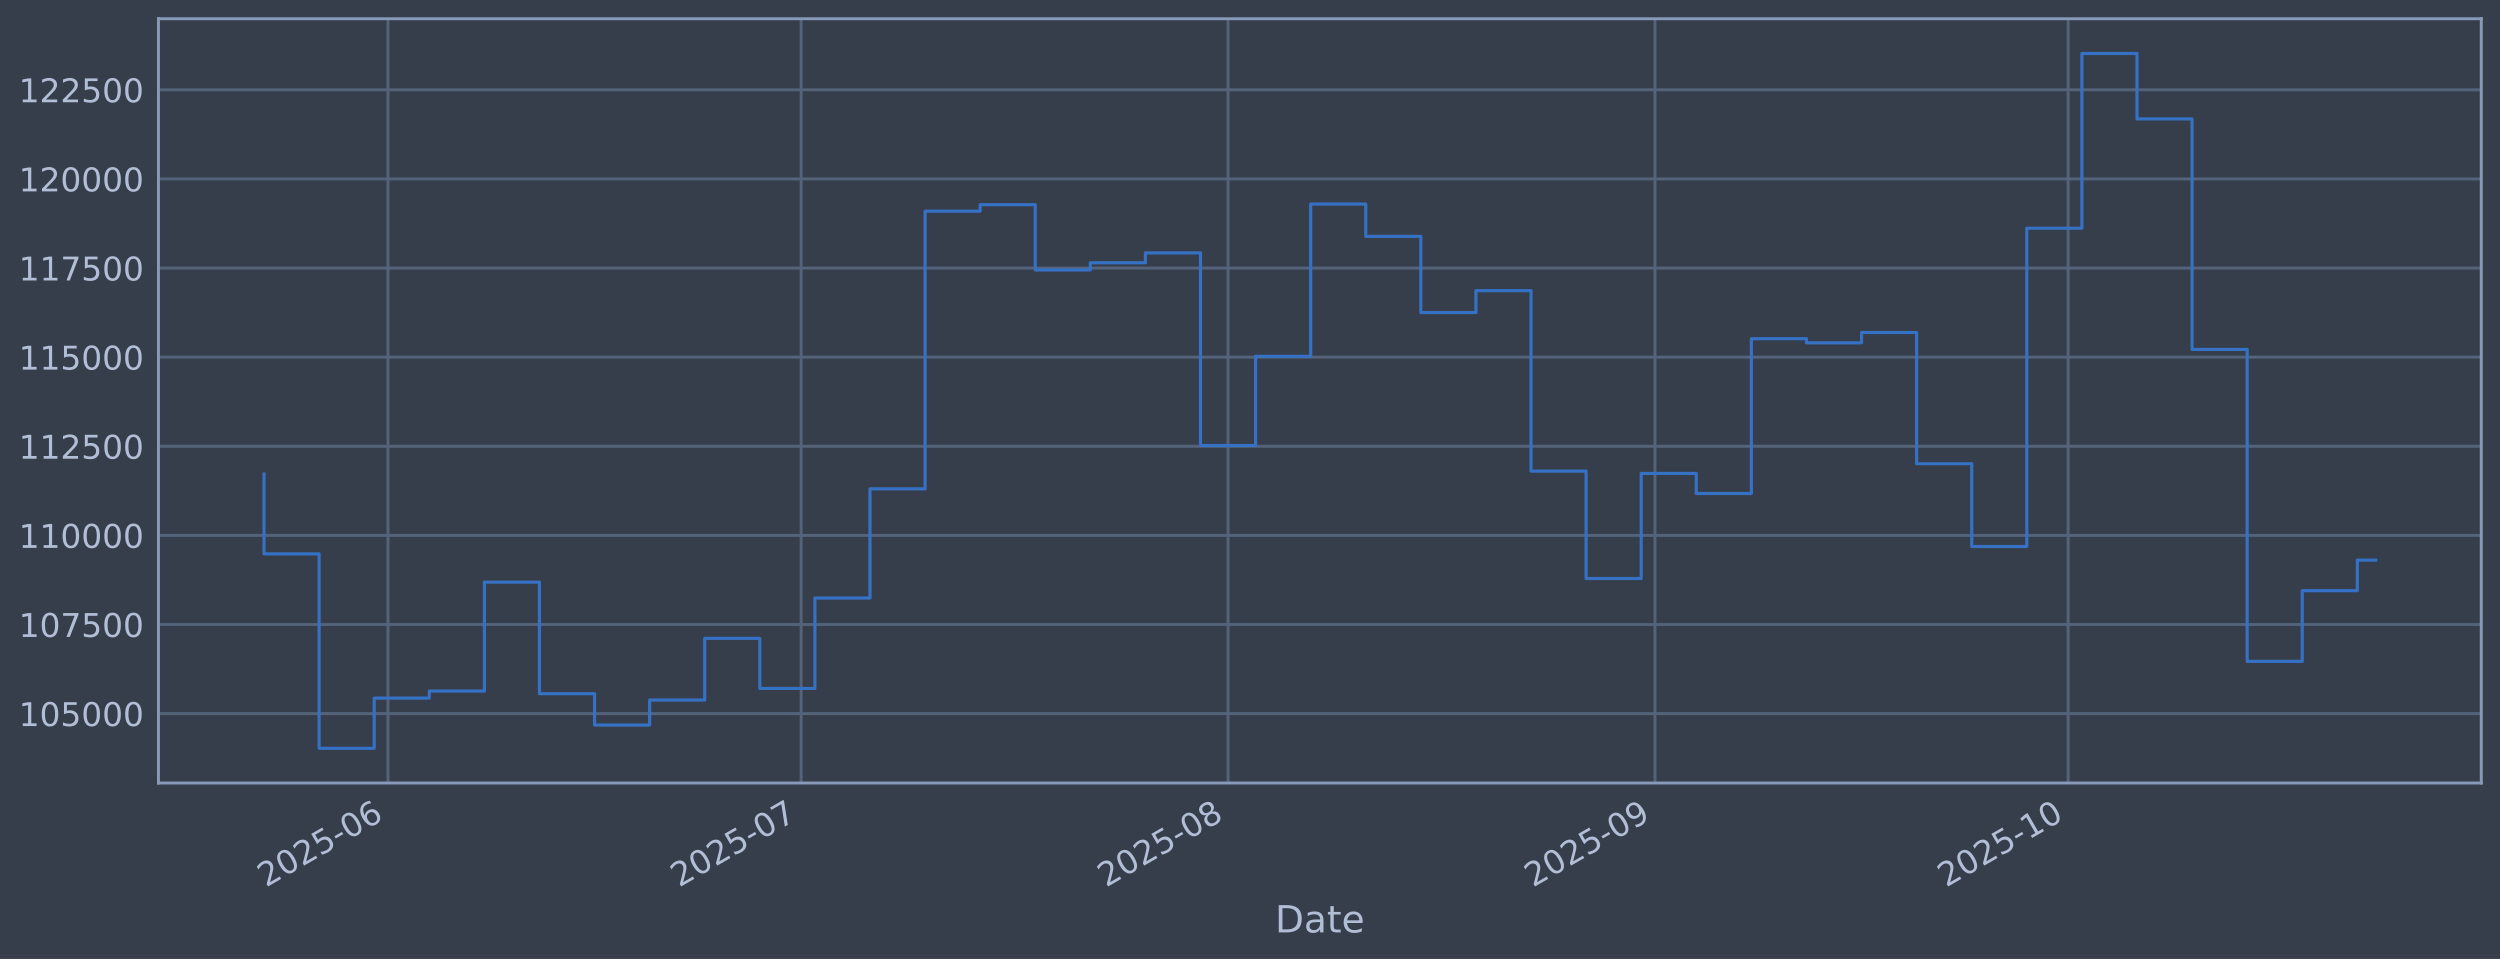
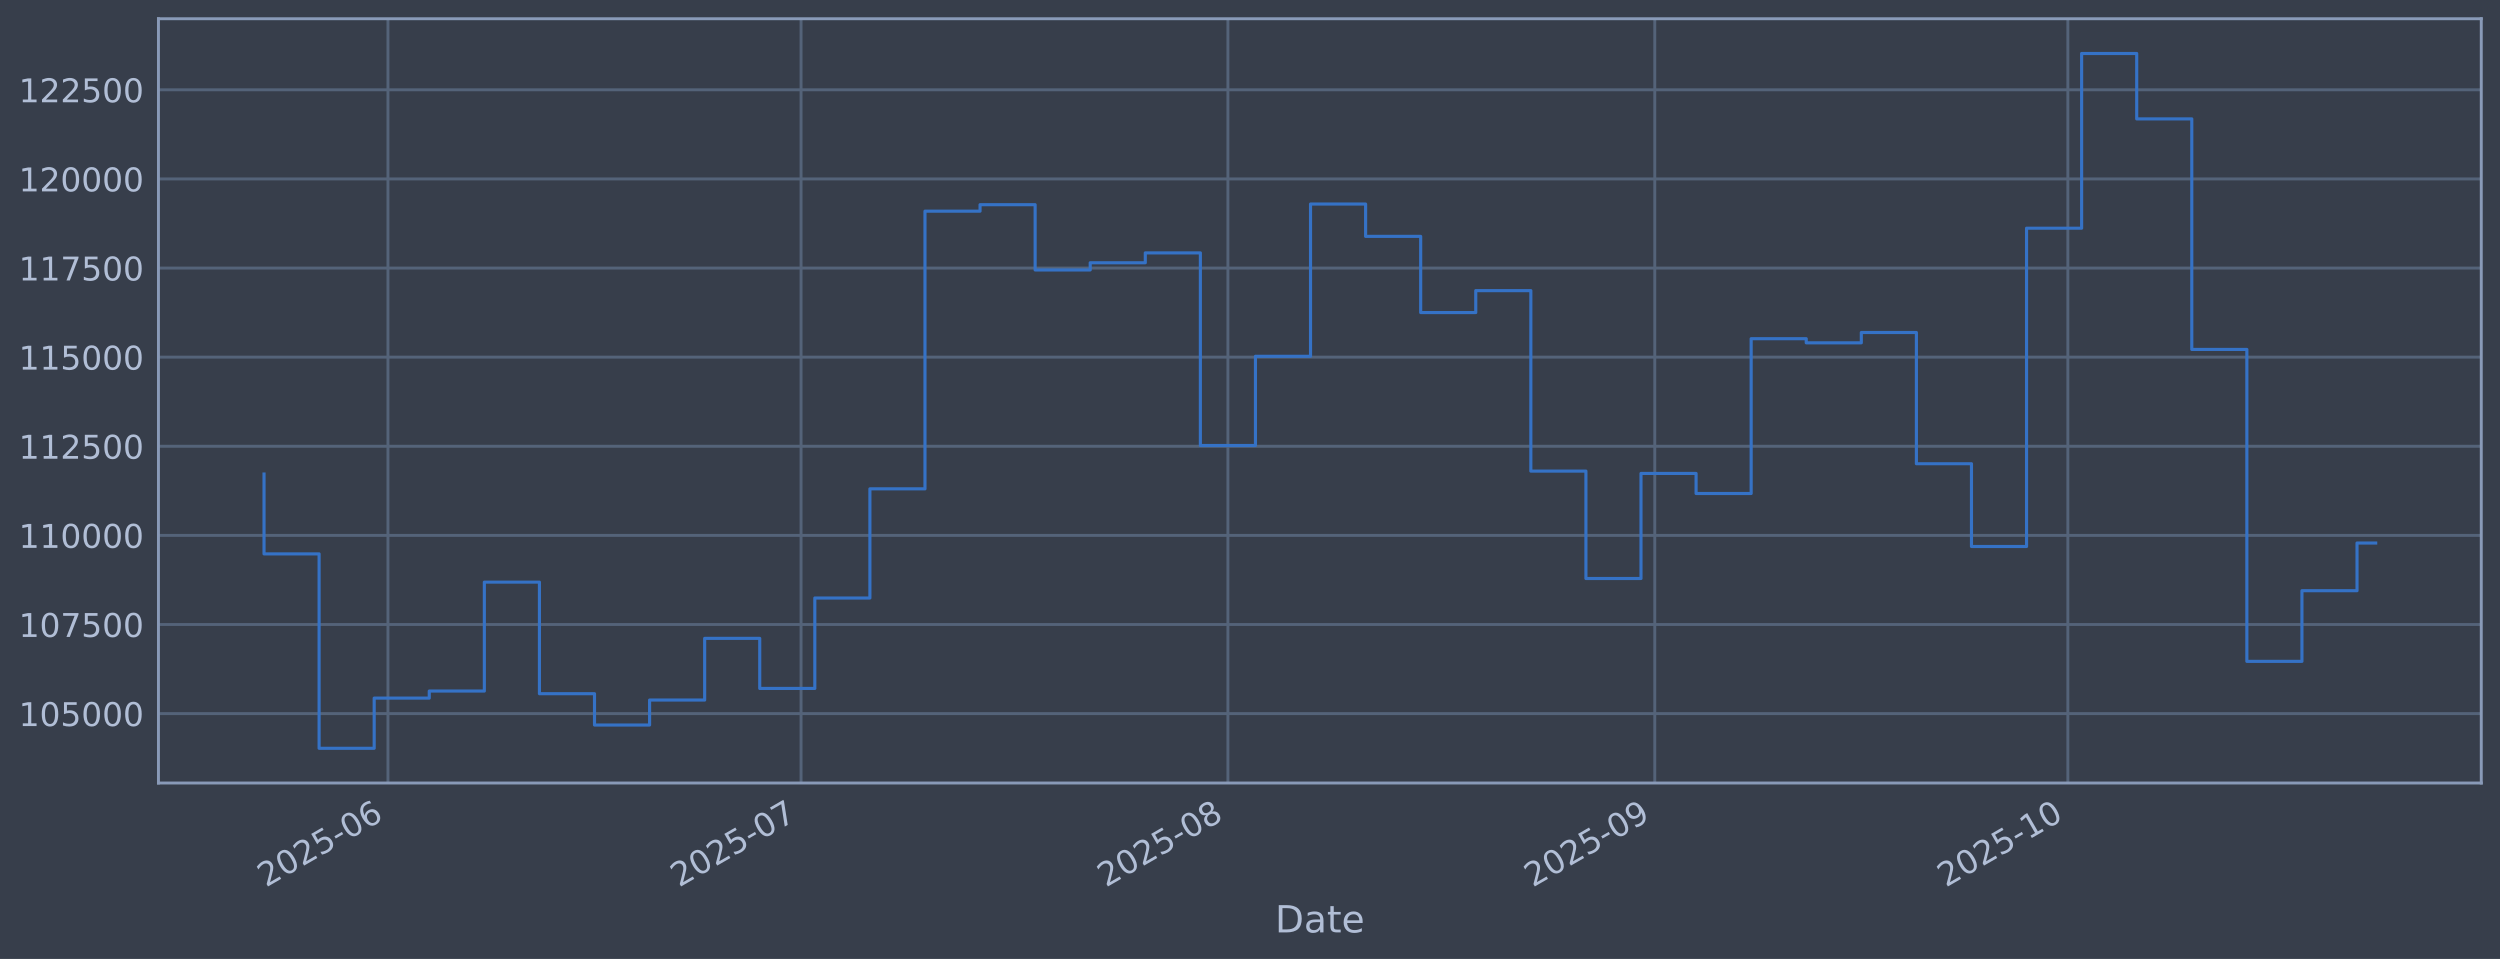
<svg xmlns="http://www.w3.org/2000/svg" xmlns:xlink="http://www.w3.org/1999/xlink" width="960.9pt" height="368.58pt" viewBox="0 0 960.9 368.58" version="1.1">
  <defs>
    <style type="text/css">*{stroke-linejoin: round; stroke-linecap: butt}</style>
  </defs>
  <g id="figure_1">
    <g id="patch_1">
      <path d="M 0 368.58  L 960.9 368.58  L 960.9 0  L 0 0  z " style="fill: #373e4b" />
    </g>
    <g id="axes_1">
      <g id="patch_2">
        <path d="M 60.901 300.96  L 953.701 300.96  L 953.701 7.2  L 60.901 7.2  z " style="fill: #373e4b" />
      </g>
      <g id="matplotlib.axis_1">
        <g id="xtick_1">
          <g id="line2d_1">
-             <path d="M 149.122 300.96  L 149.122 7.2  " clip-path="url(#p0e32436293)" style="fill: none; stroke: #546379; stroke-width: 1.12; stroke-linecap: square" />
+             <path d="M 149.115 300.96  L 149.115 7.2  " clip-path="url(#p4c584515d5)" style="fill: none; stroke: #546379; stroke-width: 1.12; stroke-linecap: square" />
          </g>
          <g id="line2d_2" />
          <g id="text_1">
-             <g style="fill: #b1bed6" transform="translate(102.2186 341.1745) rotate(-30) scale(0.126 -0.126)">
+             <g style="fill: #b1bed6" transform="translate(102.2117 341.1745) rotate(-30) scale(0.126 -0.126)">
              <defs>
                <path id="DejaVuSans-32" d="M 1228 531  L 3431 531  L 3431 0  L 469 0  L 469 531  Q 828 903 1448 1529  Q 2069 2156 2228 2338  Q 2531 2678 2651 2914  Q 2772 3150 2772 3378  Q 2772 3750 2511 3984  Q 2250 4219 1831 4219  Q 1534 4219 1204 4116  Q 875 4013 500 3803  L 500 4441  Q 881 4594 1212 4672  Q 1544 4750 1819 4750  Q 2544 4750 2975 4387  Q 3406 4025 3406 3419  Q 3406 3131 3298 2873  Q 3191 2616 2906 2266  Q 2828 2175 2409 1742  Q 1991 1309 1228 531  z " transform="scale(0.015625)" />
                <path id="DejaVuSans-30" d="M 2034 4250  Q 1547 4250 1301 3770  Q 1056 3291 1056 2328  Q 1056 1369 1301 889  Q 1547 409 2034 409  Q 2525 409 2770 889  Q 3016 1369 3016 2328  Q 3016 3291 2770 3770  Q 2525 4250 2034 4250  z M 2034 4750  Q 2819 4750 3233 4129  Q 3647 3509 3647 2328  Q 3647 1150 3233 529  Q 2819 -91 2034 -91  Q 1250 -91 836 529  Q 422 1150 422 2328  Q 422 3509 836 4129  Q 1250 4750 2034 4750  z " transform="scale(0.015625)" />
                <path id="DejaVuSans-35" d="M 691 4666  L 3169 4666  L 3169 4134  L 1269 4134  L 1269 2991  Q 1406 3038 1543 3061  Q 1681 3084 1819 3084  Q 2600 3084 3056 2656  Q 3513 2228 3513 1497  Q 3513 744 3044 326  Q 2575 -91 1722 -91  Q 1428 -91 1123 -41  Q 819 9 494 109  L 494 744  Q 775 591 1075 516  Q 1375 441 1709 441  Q 2250 441 2565 725  Q 2881 1009 2881 1497  Q 2881 1984 2565 2268  Q 2250 2553 1709 2553  Q 1456 2553 1204 2497  Q 953 2441 691 2322  L 691 4666  z " transform="scale(0.015625)" />
                <path id="DejaVuSans-2d" d="M 313 2009  L 1997 2009  L 1997 1497  L 313 1497  L 313 2009  z " transform="scale(0.015625)" />
                <path id="DejaVuSans-36" d="M 2113 2584  Q 1688 2584 1439 2293  Q 1191 2003 1191 1497  Q 1191 994 1439 701  Q 1688 409 2113 409  Q 2538 409 2786 701  Q 3034 994 3034 1497  Q 3034 2003 2786 2293  Q 2538 2584 2113 2584  z M 3366 4563  L 3366 3988  Q 3128 4100 2886 4159  Q 2644 4219 2406 4219  Q 1781 4219 1451 3797  Q 1122 3375 1075 2522  Q 1259 2794 1537 2939  Q 1816 3084 2150 3084  Q 2853 3084 3261 2657  Q 3669 2231 3669 1497  Q 3669 778 3244 343  Q 2819 -91 2113 -91  Q 1303 -91 875 529  Q 447 1150 447 2328  Q 447 3434 972 4092  Q 1497 4750 2381 4750  Q 2619 4750 2861 4703  Q 3103 4656 3366 4563  z " transform="scale(0.015625)" />
              </defs>
              <use xlink:href="#DejaVuSans-32" />
              <use xlink:href="#DejaVuSans-30" transform="translate(63.62305 0)" />
              <use xlink:href="#DejaVuSans-32" transform="translate(127.2461 0)" />
              <use xlink:href="#DejaVuSans-35" transform="translate(190.8691 0)" />
              <use xlink:href="#DejaVuSans-2d" transform="translate(254.4922 0)" />
              <use xlink:href="#DejaVuSans-30" transform="translate(290.5762 0)" />
              <use xlink:href="#DejaVuSans-36" transform="translate(354.1992 0)" />
            </g>
          </g>
        </g>
        <g id="xtick_2">
          <g id="line2d_3">
-             <path d="M 307.92 300.96  L 307.92 7.2  " clip-path="url(#p0e32436293)" style="fill: none; stroke: #546379; stroke-width: 1.12; stroke-linecap: square" />
+             <path d="M 307.89 300.96  L 307.89 7.2  " clip-path="url(#p4c584515d5)" style="fill: none; stroke: #546379; stroke-width: 1.12; stroke-linecap: square" />
          </g>
          <g id="line2d_4" />
          <g id="text_2">
-             <g style="fill: #b1bed6" transform="translate(261.0171 341.1745) rotate(-30) scale(0.126 -0.126)">
+             <g style="fill: #b1bed6" transform="translate(260.987 341.1745) rotate(-30) scale(0.126 -0.126)">
              <defs>
                <path id="DejaVuSans-37" d="M 525 4666  L 3525 4666  L 3525 4397  L 1831 0  L 1172 0  L 2766 4134  L 525 4134  L 525 4666  z " transform="scale(0.015625)" />
              </defs>
              <use xlink:href="#DejaVuSans-32" />
              <use xlink:href="#DejaVuSans-30" transform="translate(63.62305 0)" />
              <use xlink:href="#DejaVuSans-32" transform="translate(127.2461 0)" />
              <use xlink:href="#DejaVuSans-35" transform="translate(190.8691 0)" />
              <use xlink:href="#DejaVuSans-2d" transform="translate(254.4922 0)" />
              <use xlink:href="#DejaVuSans-30" transform="translate(290.5762 0)" />
              <use xlink:href="#DejaVuSans-37" transform="translate(354.1992 0)" />
            </g>
          </g>
        </g>
        <g id="xtick_3">
          <g id="line2d_5">
-             <path d="M 472.012 300.96  L 472.012 7.2  " clip-path="url(#p0e32436293)" style="fill: none; stroke: #546379; stroke-width: 1.12; stroke-linecap: square" />
+             <path d="M 471.958 300.96  L 471.958 7.2  " clip-path="url(#p4c584515d5)" style="fill: none; stroke: #546379; stroke-width: 1.12; stroke-linecap: square" />
          </g>
          <g id="line2d_6" />
          <g id="text_3">
-             <g style="fill: #b1bed6" transform="translate(425.1088 341.1745) rotate(-30) scale(0.126 -0.126)">
+             <g style="fill: #b1bed6" transform="translate(425.0549 341.1745) rotate(-30) scale(0.126 -0.126)">
              <defs>
                <path id="DejaVuSans-38" d="M 2034 2216  Q 1584 2216 1326 1975  Q 1069 1734 1069 1313  Q 1069 891 1326 650  Q 1584 409 2034 409  Q 2484 409 2743 651  Q 3003 894 3003 1313  Q 3003 1734 2745 1975  Q 2488 2216 2034 2216  z M 1403 2484  Q 997 2584 770 2862  Q 544 3141 544 3541  Q 544 4100 942 4425  Q 1341 4750 2034 4750  Q 2731 4750 3128 4425  Q 3525 4100 3525 3541  Q 3525 3141 3298 2862  Q 3072 2584 2669 2484  Q 3125 2378 3379 2068  Q 3634 1759 3634 1313  Q 3634 634 3220 271  Q 2806 -91 2034 -91  Q 1263 -91 848 271  Q 434 634 434 1313  Q 434 1759 690 2068  Q 947 2378 1403 2484  z M 1172 3481  Q 1172 3119 1398 2916  Q 1625 2713 2034 2713  Q 2441 2713 2670 2916  Q 2900 3119 2900 3481  Q 2900 3844 2670 4047  Q 2441 4250 2034 4250  Q 1625 4250 1398 4047  Q 1172 3844 1172 3481  z " transform="scale(0.015625)" />
              </defs>
              <use xlink:href="#DejaVuSans-32" />
              <use xlink:href="#DejaVuSans-30" transform="translate(63.62305 0)" />
              <use xlink:href="#DejaVuSans-32" transform="translate(127.2461 0)" />
              <use xlink:href="#DejaVuSans-35" transform="translate(190.8691 0)" />
              <use xlink:href="#DejaVuSans-2d" transform="translate(254.4922 0)" />
              <use xlink:href="#DejaVuSans-30" transform="translate(290.5762 0)" />
              <use xlink:href="#DejaVuSans-38" transform="translate(354.1992 0)" />
            </g>
          </g>
        </g>
        <g id="xtick_4">
          <g id="line2d_7">
-             <path d="M 636.104 300.96  L 636.104 7.2  " clip-path="url(#p0e32436293)" style="fill: none; stroke: #546379; stroke-width: 1.12; stroke-linecap: square" />
+             <path d="M 636.026 300.96  L 636.026 7.2  " clip-path="url(#p4c584515d5)" style="fill: none; stroke: #546379; stroke-width: 1.12; stroke-linecap: square" />
          </g>
          <g id="line2d_8" />
          <g id="text_4">
-             <g style="fill: #b1bed6" transform="translate(589.2006 341.1745) rotate(-30) scale(0.126 -0.126)">
+             <g style="fill: #b1bed6" transform="translate(589.1227 341.1745) rotate(-30) scale(0.126 -0.126)">
              <defs>
                <path id="DejaVuSans-39" d="M 703 97  L 703 672  Q 941 559 1184 500  Q 1428 441 1663 441  Q 2288 441 2617 861  Q 2947 1281 2994 2138  Q 2813 1869 2534 1725  Q 2256 1581 1919 1581  Q 1219 1581 811 2004  Q 403 2428 403 3163  Q 403 3881 828 4315  Q 1253 4750 1959 4750  Q 2769 4750 3195 4129  Q 3622 3509 3622 2328  Q 3622 1225 3098 567  Q 2575 -91 1691 -91  Q 1453 -91 1209 -44  Q 966 3 703 97  z M 1959 2075  Q 2384 2075 2632 2365  Q 2881 2656 2881 3163  Q 2881 3666 2632 3958  Q 2384 4250 1959 4250  Q 1534 4250 1286 3958  Q 1038 3666 1038 3163  Q 1038 2656 1286 2365  Q 1534 2075 1959 2075  z " transform="scale(0.015625)" />
              </defs>
              <use xlink:href="#DejaVuSans-32" />
              <use xlink:href="#DejaVuSans-30" transform="translate(63.62305 0)" />
              <use xlink:href="#DejaVuSans-32" transform="translate(127.2461 0)" />
              <use xlink:href="#DejaVuSans-35" transform="translate(190.8691 0)" />
              <use xlink:href="#DejaVuSans-2d" transform="translate(254.4922 0)" />
              <use xlink:href="#DejaVuSans-30" transform="translate(290.5762 0)" />
              <use xlink:href="#DejaVuSans-39" transform="translate(354.1992 0)" />
            </g>
          </g>
        </g>
        <g id="xtick_5">
          <g id="line2d_9">
-             <path d="M 794.902 300.96  L 794.902 7.2  " clip-path="url(#p0e32436293)" style="fill: none; stroke: #546379; stroke-width: 1.12; stroke-linecap: square" />
+             <path d="M 794.801 300.96  L 794.801 7.2  " clip-path="url(#p4c584515d5)" style="fill: none; stroke: #546379; stroke-width: 1.12; stroke-linecap: square" />
          </g>
          <g id="line2d_10" />
          <g id="text_5">
-             <g style="fill: #b1bed6" transform="translate(747.9991 341.1745) rotate(-30) scale(0.126 -0.126)">
+             <g style="fill: #b1bed6" transform="translate(747.8981 341.1745) rotate(-30) scale(0.126 -0.126)">
              <defs>
                <path id="DejaVuSans-31" d="M 794 531  L 1825 531  L 1825 4091  L 703 3866  L 703 4441  L 1819 4666  L 2450 4666  L 2450 531  L 3481 531  L 3481 0  L 794 0  L 794 531  z " transform="scale(0.015625)" />
              </defs>
              <use xlink:href="#DejaVuSans-32" />
              <use xlink:href="#DejaVuSans-30" transform="translate(63.62305 0)" />
              <use xlink:href="#DejaVuSans-32" transform="translate(127.2461 0)" />
              <use xlink:href="#DejaVuSans-35" transform="translate(190.8691 0)" />
              <use xlink:href="#DejaVuSans-2d" transform="translate(254.4922 0)" />
              <use xlink:href="#DejaVuSans-31" transform="translate(290.5762 0)" />
              <use xlink:href="#DejaVuSans-30" transform="translate(354.1992 0)" />
            </g>
          </g>
        </g>
        <g id="text_6">
          <g style="fill: #b1bed6" transform="translate(490.0914 358.3856) scale(0.144 -0.144)">
            <defs>
              <path id="DejaVuSans-44" d="M 1259 4147  L 1259 519  L 2022 519  Q 2988 519 3436 956  Q 3884 1394 3884 2338  Q 3884 3275 3436 3711  Q 2988 4147 2022 4147  L 1259 4147  z M 628 4666  L 1925 4666  Q 3281 4666 3915 4102  Q 4550 3538 4550 2338  Q 4550 1131 3912 565  Q 3275 0 1925 0  L 628 0  L 628 4666  z " transform="scale(0.015625)" />
              <path id="DejaVuSans-61" d="M 2194 1759  Q 1497 1759 1228 1600  Q 959 1441 959 1056  Q 959 750 1161 570  Q 1363 391 1709 391  Q 2188 391 2477 730  Q 2766 1069 2766 1631  L 2766 1759  L 2194 1759  z M 3341 1997  L 3341 0  L 2766 0  L 2766 531  Q 2569 213 2275 61  Q 1981 -91 1556 -91  Q 1019 -91 701 211  Q 384 513 384 1019  Q 384 1609 779 1909  Q 1175 2209 1959 2209  L 2766 2209  L 2766 2266  Q 2766 2663 2505 2880  Q 2244 3097 1772 3097  Q 1472 3097 1187 3025  Q 903 2953 641 2809  L 641 3341  Q 956 3463 1253 3523  Q 1550 3584 1831 3584  Q 2591 3584 2966 3190  Q 3341 2797 3341 1997  z " transform="scale(0.015625)" />
              <path id="DejaVuSans-74" d="M 1172 4494  L 1172 3500  L 2356 3500  L 2356 3053  L 1172 3053  L 1172 1153  Q 1172 725 1289 603  Q 1406 481 1766 481  L 2356 481  L 2356 0  L 1766 0  Q 1100 0 847 248  Q 594 497 594 1153  L 594 3053  L 172 3053  L 172 3500  L 594 3500  L 594 4494  L 1172 4494  z " transform="scale(0.015625)" />
              <path id="DejaVuSans-65" d="M 3597 1894  L 3597 1613  L 953 1613  Q 991 1019 1311 708  Q 1631 397 2203 397  Q 2534 397 2845 478  Q 3156 559 3463 722  L 3463 178  Q 3153 47 2828 -22  Q 2503 -91 2169 -91  Q 1331 -91 842 396  Q 353 884 353 1716  Q 353 2575 817 3079  Q 1281 3584 2069 3584  Q 2775 3584 3186 3129  Q 3597 2675 3597 1894  z M 3022 2063  Q 3016 2534 2758 2815  Q 2500 3097 2075 3097  Q 1594 3097 1305 2825  Q 1016 2553 972 2059  L 3022 2063  z " transform="scale(0.015625)" />
            </defs>
            <use xlink:href="#DejaVuSans-44" />
            <use xlink:href="#DejaVuSans-61" transform="translate(77.00195 0)" />
            <use xlink:href="#DejaVuSans-74" transform="translate(138.2812 0)" />
            <use xlink:href="#DejaVuSans-65" transform="translate(177.4902 0)" />
          </g>
        </g>
      </g>
      <g id="matplotlib.axis_2">
        <g id="ytick_1">
          <g id="line2d_11">
-             <path d="M 60.901 274.286  L 953.701 274.286  " clip-path="url(#p0e32436293)" style="fill: none; stroke: #546379; stroke-width: 1.12; stroke-linecap: square" />
+             <path d="M 60.901 274.286  L 953.701 274.286  " clip-path="url(#p4c584515d5)" style="fill: none; stroke: #546379; stroke-width: 1.12; stroke-linecap: square" />
          </g>
          <g id="line2d_12" />
          <g id="text_7">
            <g style="fill: #b1bed6" transform="translate(7.2 279.0725) scale(0.126 -0.126)">
              <use xlink:href="#DejaVuSans-31" />
              <use xlink:href="#DejaVuSans-30" transform="translate(63.62305 0)" />
              <use xlink:href="#DejaVuSans-35" transform="translate(127.2461 0)" />
              <use xlink:href="#DejaVuSans-30" transform="translate(190.8691 0)" />
              <use xlink:href="#DejaVuSans-30" transform="translate(254.4922 0)" />
              <use xlink:href="#DejaVuSans-30" transform="translate(318.1152 0)" />
            </g>
          </g>
        </g>
        <g id="ytick_2">
          <g id="line2d_13">
-             <path d="M 60.901 240.033  L 953.701 240.033  " clip-path="url(#p0e32436293)" style="fill: none; stroke: #546379; stroke-width: 1.12; stroke-linecap: square" />
+             <path d="M 60.901 240.033  L 953.701 240.033  " clip-path="url(#p4c584515d5)" style="fill: none; stroke: #546379; stroke-width: 1.12; stroke-linecap: square" />
          </g>
          <g id="line2d_14" />
          <g id="text_8">
            <g style="fill: #b1bed6" transform="translate(7.2 244.8204) scale(0.126 -0.126)">
              <use xlink:href="#DejaVuSans-31" />
              <use xlink:href="#DejaVuSans-30" transform="translate(63.62305 0)" />
              <use xlink:href="#DejaVuSans-37" transform="translate(127.2461 0)" />
              <use xlink:href="#DejaVuSans-35" transform="translate(190.8691 0)" />
              <use xlink:href="#DejaVuSans-30" transform="translate(254.4922 0)" />
              <use xlink:href="#DejaVuSans-30" transform="translate(318.1152 0)" />
            </g>
          </g>
        </g>
        <g id="ytick_3">
          <g id="line2d_15">
-             <path d="M 60.901 205.781  L 953.701 205.781  " clip-path="url(#p0e32436293)" style="fill: none; stroke: #546379; stroke-width: 1.12; stroke-linecap: square" />
+             <path d="M 60.901 205.781  L 953.701 205.781  " clip-path="url(#p4c584515d5)" style="fill: none; stroke: #546379; stroke-width: 1.12; stroke-linecap: square" />
          </g>
          <g id="line2d_16" />
          <g id="text_9">
            <g style="fill: #b1bed6" transform="translate(7.2 210.5682) scale(0.126 -0.126)">
              <use xlink:href="#DejaVuSans-31" />
              <use xlink:href="#DejaVuSans-31" transform="translate(63.62305 0)" />
              <use xlink:href="#DejaVuSans-30" transform="translate(127.2461 0)" />
              <use xlink:href="#DejaVuSans-30" transform="translate(190.8691 0)" />
              <use xlink:href="#DejaVuSans-30" transform="translate(254.4922 0)" />
              <use xlink:href="#DejaVuSans-30" transform="translate(318.1152 0)" />
            </g>
          </g>
        </g>
        <g id="ytick_4">
          <g id="line2d_17">
-             <path d="M 60.901 171.529  L 953.701 171.529  " clip-path="url(#p0e32436293)" style="fill: none; stroke: #546379; stroke-width: 1.12; stroke-linecap: square" />
+             <path d="M 60.901 171.529  L 953.701 171.529  " clip-path="url(#p4c584515d5)" style="fill: none; stroke: #546379; stroke-width: 1.12; stroke-linecap: square" />
          </g>
          <g id="line2d_18" />
          <g id="text_10">
            <g style="fill: #b1bed6" transform="translate(7.2 176.316) scale(0.126 -0.126)">
              <use xlink:href="#DejaVuSans-31" />
              <use xlink:href="#DejaVuSans-31" transform="translate(63.62305 0)" />
              <use xlink:href="#DejaVuSans-32" transform="translate(127.2461 0)" />
              <use xlink:href="#DejaVuSans-35" transform="translate(190.8691 0)" />
              <use xlink:href="#DejaVuSans-30" transform="translate(254.4922 0)" />
              <use xlink:href="#DejaVuSans-30" transform="translate(318.1152 0)" />
            </g>
          </g>
        </g>
        <g id="ytick_5">
          <g id="line2d_19">
-             <path d="M 60.901 137.277  L 953.701 137.277  " clip-path="url(#p0e32436293)" style="fill: none; stroke: #546379; stroke-width: 1.12; stroke-linecap: square" />
+             <path d="M 60.901 137.277  L 953.701 137.277  " clip-path="url(#p4c584515d5)" style="fill: none; stroke: #546379; stroke-width: 1.12; stroke-linecap: square" />
          </g>
          <g id="line2d_20" />
          <g id="text_11">
            <g style="fill: #b1bed6" transform="translate(7.2 142.0639) scale(0.126 -0.126)">
              <use xlink:href="#DejaVuSans-31" />
              <use xlink:href="#DejaVuSans-31" transform="translate(63.62305 0)" />
              <use xlink:href="#DejaVuSans-35" transform="translate(127.2461 0)" />
              <use xlink:href="#DejaVuSans-30" transform="translate(190.8691 0)" />
              <use xlink:href="#DejaVuSans-30" transform="translate(254.4922 0)" />
              <use xlink:href="#DejaVuSans-30" transform="translate(318.1152 0)" />
            </g>
          </g>
        </g>
        <g id="ytick_6">
          <g id="line2d_21">
-             <path d="M 60.901 103.025  L 953.701 103.025  " clip-path="url(#p0e32436293)" style="fill: none; stroke: #546379; stroke-width: 1.12; stroke-linecap: square" />
+             <path d="M 60.901 103.025  L 953.701 103.025  " clip-path="url(#p4c584515d5)" style="fill: none; stroke: #546379; stroke-width: 1.12; stroke-linecap: square" />
          </g>
          <g id="line2d_22" />
          <g id="text_12">
            <g style="fill: #b1bed6" transform="translate(7.2 107.8117) scale(0.126 -0.126)">
              <use xlink:href="#DejaVuSans-31" />
              <use xlink:href="#DejaVuSans-31" transform="translate(63.62305 0)" />
              <use xlink:href="#DejaVuSans-37" transform="translate(127.2461 0)" />
              <use xlink:href="#DejaVuSans-35" transform="translate(190.8691 0)" />
              <use xlink:href="#DejaVuSans-30" transform="translate(254.4922 0)" />
              <use xlink:href="#DejaVuSans-30" transform="translate(318.1152 0)" />
            </g>
          </g>
        </g>
        <g id="ytick_7">
          <g id="line2d_23">
-             <path d="M 60.901 68.773  L 953.701 68.773  " clip-path="url(#p0e32436293)" style="fill: none; stroke: #546379; stroke-width: 1.12; stroke-linecap: square" />
+             <path d="M 60.901 68.773  L 953.701 68.773  " clip-path="url(#p4c584515d5)" style="fill: none; stroke: #546379; stroke-width: 1.12; stroke-linecap: square" />
          </g>
          <g id="line2d_24" />
          <g id="text_13">
            <g style="fill: #b1bed6" transform="translate(7.2 73.55953) scale(0.126 -0.126)">
              <use xlink:href="#DejaVuSans-31" />
              <use xlink:href="#DejaVuSans-32" transform="translate(63.62305 0)" />
              <use xlink:href="#DejaVuSans-30" transform="translate(127.2461 0)" />
              <use xlink:href="#DejaVuSans-30" transform="translate(190.8691 0)" />
              <use xlink:href="#DejaVuSans-30" transform="translate(254.4922 0)" />
              <use xlink:href="#DejaVuSans-30" transform="translate(318.1152 0)" />
            </g>
          </g>
        </g>
        <g id="ytick_8">
          <g id="line2d_25">
-             <path d="M 60.901 34.52  L 953.701 34.52  " clip-path="url(#p0e32436293)" style="fill: none; stroke: #546379; stroke-width: 1.12; stroke-linecap: square" />
+             <path d="M 60.901 34.52  L 953.701 34.52  " clip-path="url(#p4c584515d5)" style="fill: none; stroke: #546379; stroke-width: 1.12; stroke-linecap: square" />
          </g>
          <g id="line2d_26" />
          <g id="text_14">
            <g style="fill: #b1bed6" transform="translate(7.2 39.30736) scale(0.126 -0.126)">
              <use xlink:href="#DejaVuSans-31" />
              <use xlink:href="#DejaVuSans-32" transform="translate(63.62305 0)" />
              <use xlink:href="#DejaVuSans-32" transform="translate(127.2461 0)" />
              <use xlink:href="#DejaVuSans-35" transform="translate(190.8691 0)" />
              <use xlink:href="#DejaVuSans-30" transform="translate(254.4922 0)" />
              <use xlink:href="#DejaVuSans-30" transform="translate(318.1152 0)" />
            </g>
          </g>
        </g>
      </g>
      <g id="line2d_27">
-         <path d="M 101.482 182.186  L 101.482 212.888  L 122.655 212.888  L 122.655 287.607  L 143.829 287.607  L 143.829 268.333  L 165.002 268.333  L 165.002 265.613  L 186.175 265.613  L 186.175 223.75  L 207.348 223.75  L 207.348 266.631  L 228.521 266.631  L 228.521 278.665  L 249.694 278.665  L 249.694 269.075  L 270.867 269.075  L 270.867 245.372  L 292.04 245.372  L 292.04 264.615  L 313.214 264.615  L 313.214 229.852  L 334.387 229.852  L 334.387 187.898  L 355.56 187.898  L 355.56 81.166  L 376.733 81.166  L 376.733 78.68  L 397.906 78.68  L 397.906 103.754  L 419.079 103.754  L 419.079 100.992  L 440.252 100.992  L 440.252 97.194  L 461.426 97.194  L 461.426 171.232  L 482.599 171.232  L 482.599 136.942  L 503.772 136.942  L 503.772 78.426  L 524.945 78.426  L 524.945 90.86  L 546.118 90.86  L 546.118 120.135  L 567.291 120.135  L 567.291 111.698  L 588.464 111.698  L 588.464 181.072  L 609.637 181.072  L 609.637 222.348  L 630.811 222.348  L 630.811 181.975  L 651.984 181.975  L 651.984 189.676  L 673.157 189.676  L 673.157 130.184  L 694.33 130.184  L 694.33 131.764  L 715.503 131.764  L 715.503 127.804  L 736.676 127.804  L 736.676 178.239  L 757.849 178.239  L 757.849 210.044  L 779.023 210.044  L 779.023 87.711  L 800.196 87.711  L 800.196 20.553  L 821.369 20.553  L 821.369 45.695  L 842.542 45.695  L 842.542 134.311  L 863.715 134.311  L 863.715 254.199  L 884.888 254.199  L 884.888 227.044  L 906.061 227.044  L 906.061 215.28  L 913.119 215.28  " clip-path="url(#p0e32436293)" style="fill: none; stroke: #3572c6; stroke-width: 1.2; stroke-linecap: square" />
+         <path d="M 101.482 182.186  L 101.482 212.888  L 122.652 212.888  L 122.652 287.607  L 143.822 287.607  L 143.822 268.333  L 164.992 268.333  L 164.992 265.613  L 186.163 265.613  L 186.163 223.75  L 207.333 223.75  L 207.333 266.631  L 228.503 266.631  L 228.503 278.665  L 249.673 278.665  L 249.673 269.075  L 270.843 269.075  L 270.843 245.372  L 292.013 245.372  L 292.013 264.615  L 313.183 264.615  L 313.183 229.852  L 334.353 229.852  L 334.353 187.898  L 355.523 187.898  L 355.523 81.166  L 376.693 81.166  L 376.693 78.68  L 397.863 78.68  L 397.863 103.754  L 419.033 103.754  L 419.033 100.992  L 440.203 100.992  L 440.203 97.194  L 461.373 97.194  L 461.373 171.232  L 482.543 171.232  L 482.543 136.942  L 503.713 136.942  L 503.713 78.426  L 524.883 78.426  L 524.883 90.86  L 546.053 90.86  L 546.053 120.135  L 567.223 120.135  L 567.223 111.698  L 588.393 111.698  L 588.393 181.072  L 609.563 181.072  L 609.563 222.348  L 630.734 222.348  L 630.734 181.975  L 651.904 181.975  L 651.904 189.676  L 673.074 189.676  L 673.074 130.184  L 694.244 130.184  L 694.244 131.764  L 715.414 131.764  L 715.414 127.804  L 736.584 127.804  L 736.584 178.239  L 757.754 178.239  L 757.754 210.044  L 778.924 210.044  L 778.924 87.711  L 800.094 87.711  L 800.094 20.553  L 821.264 20.553  L 821.264 45.695  L 842.434 45.695  L 842.434 134.311  L 863.604 134.311  L 863.604 254.199  L 884.774 254.199  L 884.774 227.044  L 905.944 227.044  L 905.944 208.717  L 913.119 208.717  " clip-path="url(#p4c584515d5)" style="fill: none; stroke: #3572c6; stroke-width: 1.2; stroke-linecap: square" />
      </g>
      <g id="patch_3">
        <path d="M 60.901 300.96  L 60.901 7.2  " style="fill: none; stroke: #899ab8; stroke-width: 1.12; stroke-linejoin: miter; stroke-linecap: square" />
      </g>
      <g id="patch_4">
        <path d="M 953.701 300.96  L 953.701 7.2  " style="fill: none; stroke: #899ab8; stroke-width: 1.12; stroke-linejoin: miter; stroke-linecap: square" />
      </g>
      <g id="patch_5">
        <path d="M 60.901 300.96  L 953.701 300.96  " style="fill: none; stroke: #899ab8; stroke-width: 1.12; stroke-linejoin: miter; stroke-linecap: square" />
      </g>
      <g id="patch_6">
        <path d="M 60.901 7.2  L 953.701 7.2  " style="fill: none; stroke: #899ab8; stroke-width: 1.12; stroke-linejoin: miter; stroke-linecap: square" />
      </g>
    </g>
  </g>
  <defs>
-     <clipPath id="p0e32436293">
+     <clipPath id="p4c584515d5">
      <rect x="60.901" y="7.2" width="892.8" height="293.76" />
    </clipPath>
  </defs>
</svg>
